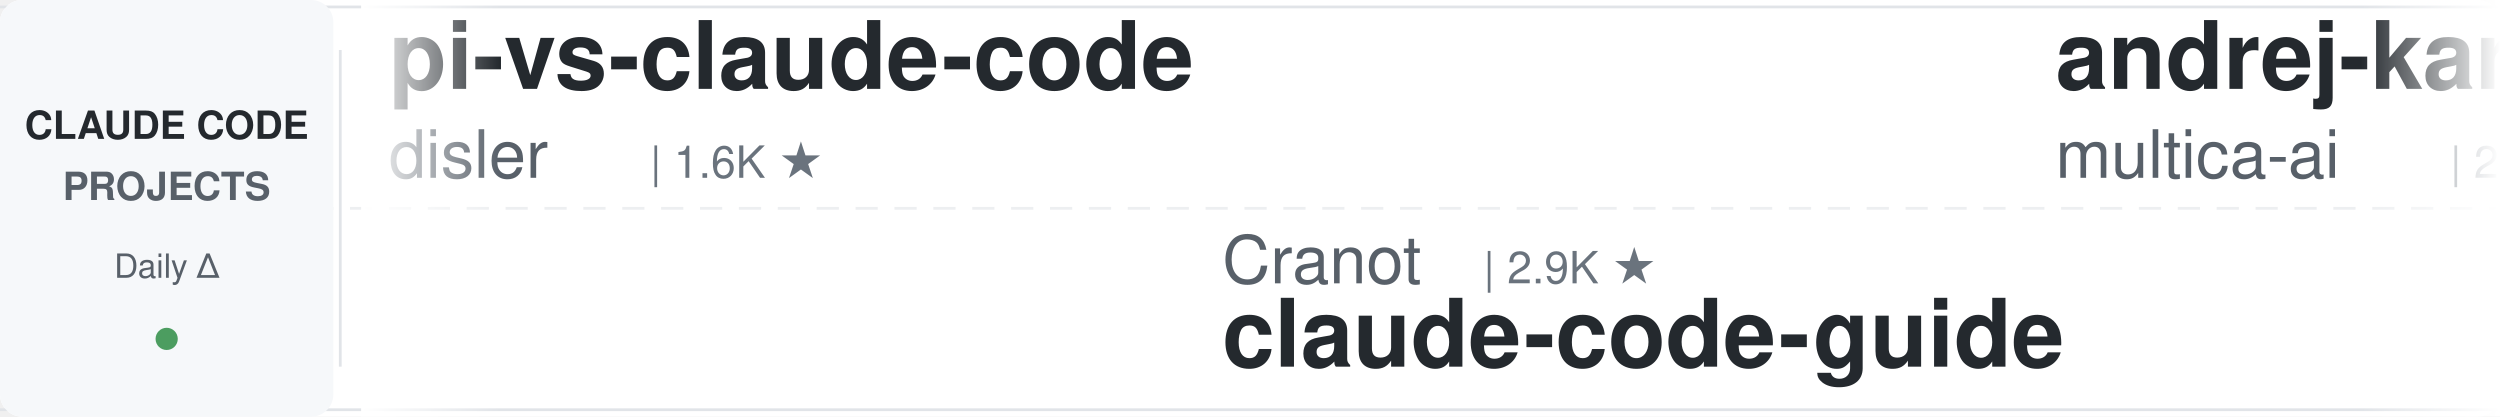
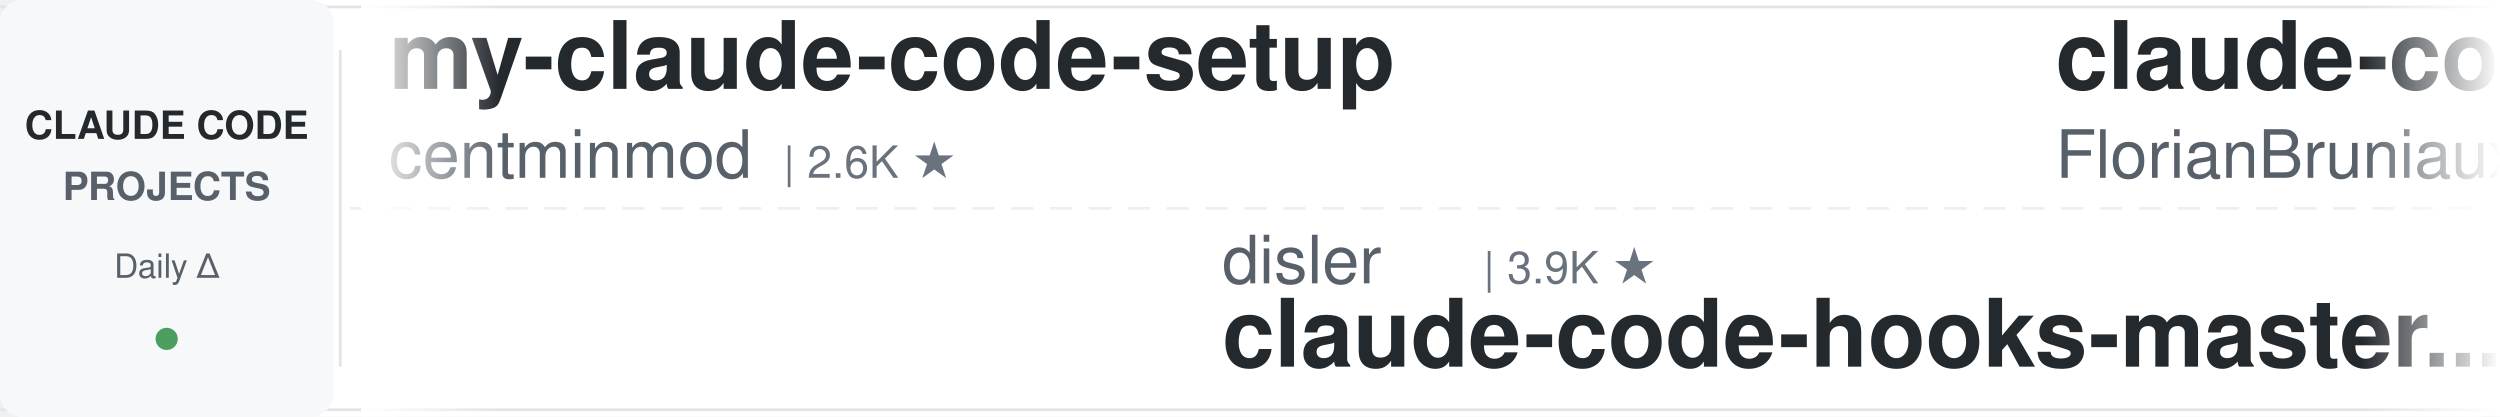
<svg xmlns="http://www.w3.org/2000/svg" width="900" height="150">
  <defs>
    <linearGradient id="awesomeLeftFade" x1="0%" y1="0%" x2="100%" y2="0%">
      <stop offset="0%" style="stop-color:#ffffff;stop-opacity:1" />
      <stop offset="100%" style="stop-color:#ffffff;stop-opacity:0" />
    </linearGradient>
    <linearGradient id="awesomeRightFade" x1="0%" y1="0%" x2="100%" y2="0%">
      <stop offset="0%" style="stop-color:#ffffff;stop-opacity:0" />
      <stop offset="100%" style="stop-color:#ffffff;stop-opacity:1" />
    </linearGradient>
  </defs>
  <rect width="900" height="150" fill="#ffffff" rx="8" />
  <rect x="0" y="2" width="900" height="1" fill="#e1e4e8" />
  <rect x="0" y="147" width="900" height="1" fill="#e1e4e8" />
  <line x1="0" y1="75" x2="900" y2="75" stroke="#e1e4e8" stroke-width="1" stroke-dasharray="8 6" opacity="0.6" />
  <rect x="0" y="0" width="120" height="150" fill="#f6f8fa" rx="8" />
  <text x="60" y="50" font-family="-apple-system, BlinkMacSystemFont, 'Segoe UI', Helvetica, Arial, sans-serif" font-size="14" font-weight="600" fill="#24292e" text-anchor="middle">CLAUDE CODE</text>
  <text x="60" y="72" font-family="-apple-system, BlinkMacSystemFont, 'Segoe UI', Helvetica, Arial, sans-serif" font-size="14" font-weight="600" fill="#586069" text-anchor="middle">PROJECTS</text>
  <text x="60" y="100" font-family="-apple-system, BlinkMacSystemFont, 'Segoe UI', Helvetica, Arial, sans-serif" font-size="12" font-weight="500" fill="#586069" text-anchor="middle">Daily Δ</text>
  <circle cx="60" cy="122" r="4" fill="#22863a" opacity="0.8" />
  <rect x="122" y="18" width="1" height="114" fill="#e1e4e8" />
  <clipPath id="awesomeTickerClip">
    <rect x="130" y="0" width="770" height="150" />
  </clipPath>
  <g clip-path="url(#awesomeTickerClip)">
    <g id="awesomeTickerItems">
      <animateTransform attributeName="transform" attributeType="XML" type="translate" from="0 0" to="-3000 0" dur="54s" repeatCount="indefinite" />
      <g transform="translate(0, 0)">
-         <text x="140" y="32" font-family="-apple-system, BlinkMacSystemFont, 'Segoe UI', Helvetica, Arial, sans-serif" font-size="34" font-weight="600" fill="#24292e">pi-vs-claude-code</text>
-         <text x="140" y="64" font-family="-apple-system, BlinkMacSystemFont, 'Segoe UI', Helvetica, Arial, sans-serif" font-size="24" font-weight="400" fill="#586069">disler</text>
-         <text x="234" y="64" font-family="-apple-system, BlinkMacSystemFont, 'Segoe UI', Helvetica, Arial, sans-serif" font-size="16" font-weight="500" fill="#6a737d">| 1.6K ★</text>
+         <text x="140" y="32" font-family="-apple-system, BlinkMacSystemFont, 'Segoe UI', Helvetica, Arial, sans-serif" font-size="34" font-weight="600" fill="#24292e">my-claude-code-setup</text>
+         <text x="140" y="64" font-family="-apple-system, BlinkMacSystemFont, 'Segoe UI', Helvetica, Arial, sans-serif" font-size="24" font-weight="400" fill="#586069">centminmod</text>
+         <text x="282" y="64" font-family="-apple-system, BlinkMacSystemFont, 'Segoe UI', Helvetica, Arial, sans-serif" font-size="16" font-weight="500" fill="#6a737d">| 2.6K ★</text>
      </g>
      <g transform="translate(300, 0)">
-         <text x="140" y="102" font-family="-apple-system, BlinkMacSystemFont, 'Segoe UI', Helvetica, Arial, sans-serif" font-size="24" font-weight="400" fill="#586069">Cranot</text>
-         <text x="234" y="102" font-family="-apple-system, BlinkMacSystemFont, 'Segoe UI', Helvetica, Arial, sans-serif" font-size="16" font-weight="500" fill="#6a737d">| 2.9K ★</text>
-         <text x="140" y="132" font-family="-apple-system, BlinkMacSystemFont, 'Segoe UI', Helvetica, Arial, sans-serif" font-size="34" font-weight="600" fill="#24292e">claude-code-guide</text>
+         <text x="140" y="102" font-family="-apple-system, BlinkMacSystemFont, 'Segoe UI', Helvetica, Arial, sans-serif" font-size="24" font-weight="400" fill="#586069">disler</text>
+         <text x="234" y="102" font-family="-apple-system, BlinkMacSystemFont, 'Segoe UI', Helvetica, Arial, sans-serif" font-size="16" font-weight="500" fill="#6a737d">| 3.9K ★</text>
+         <text x="140" y="132" font-family="-apple-system, BlinkMacSystemFont, 'Segoe UI', Helvetica, Arial, sans-serif" font-size="34" font-weight="600" fill="#24292e">claude-code-hooks-master...</text>
      </g>
      <g transform="translate(600, 0)">
+         <text x="140" y="32" font-family="-apple-system, BlinkMacSystemFont, 'Segoe UI', Helvetica, Arial, sans-serif" font-size="34" font-weight="600" fill="#24292e">claude-code-ultimate-gui...</text>
+         <text x="140" y="64" font-family="-apple-system, BlinkMacSystemFont, 'Segoe UI', Helvetica, Arial, sans-serif" font-size="24" font-weight="400" fill="#586069">FlorianBruniaux</text>
+         <text x="342" y="64" font-family="-apple-system, BlinkMacSystemFont, 'Segoe UI', Helvetica, Arial, sans-serif" font-size="16" font-weight="500" fill="#6a737d">| 5.8K ★</text>
+         <text x="419" y="64" font-family="-apple-system, BlinkMacSystemFont, 'Segoe UI', Helvetica, Arial, sans-serif" font-size="16" font-weight="500" fill="#22863a"> +1</text>
+       </g>
+       <g transform="translate(900, 0)">
+         <text x="140" y="102" font-family="-apple-system, BlinkMacSystemFont, 'Segoe UI', Helvetica, Arial, sans-serif" font-size="24" font-weight="400" fill="#586069">anthropics</text>
+         <text x="282" y="102" font-family="-apple-system, BlinkMacSystemFont, 'Segoe UI', Helvetica, Arial, sans-serif" font-size="16" font-weight="500" fill="#6a737d">| 949 ★</text>
+         <text x="140" y="132" font-family="-apple-system, BlinkMacSystemFont, 'Segoe UI', Helvetica, Arial, sans-serif" font-size="34" font-weight="600" fill="#24292e">claude-code-base-action</text>
+       </g>
+       <g transform="translate(1200, 0)">
+         <text x="140" y="32" font-family="-apple-system, BlinkMacSystemFont, 'Segoe UI', Helvetica, Arial, sans-serif" font-size="34" font-weight="600" fill="#24292e">claude-code-plugins-plus...</text>
+         <text x="140" y="64" font-family="-apple-system, BlinkMacSystemFont, 'Segoe UI', Helvetica, Arial, sans-serif" font-size="24" font-weight="400" fill="#586069">jeremylongshore</text>
+         <text x="342" y="64" font-family="-apple-system, BlinkMacSystemFont, 'Segoe UI', Helvetica, Arial, sans-serif" font-size="16" font-weight="500" fill="#6a737d">| 2.7K ★</text>
+         <text x="419" y="64" font-family="-apple-system, BlinkMacSystemFont, 'Segoe UI', Helvetica, Arial, sans-serif" font-size="16" font-weight="500" fill="#22863a"> +3</text>
+       </g>
+       <g transform="translate(1500, 0)">
+         <text x="140" y="102" font-family="-apple-system, BlinkMacSystemFont, 'Segoe UI', Helvetica, Arial, sans-serif" font-size="24" font-weight="400" fill="#586069">sugyan</text>
+         <text x="234" y="102" font-family="-apple-system, BlinkMacSystemFont, 'Segoe UI', Helvetica, Arial, sans-serif" font-size="16" font-weight="500" fill="#6a737d">| 1.1K ★</text>
+         <text x="140" y="132" font-family="-apple-system, BlinkMacSystemFont, 'Segoe UI', Helvetica, Arial, sans-serif" font-size="34" font-weight="600" fill="#24292e">claude-code-webui</text>
+       </g>
+       <g transform="translate(1800, 0)">
+         <text x="140" y="32" font-family="-apple-system, BlinkMacSystemFont, 'Segoe UI', Helvetica, Arial, sans-serif" font-size="34" font-weight="600" fill="#24292e">claude-code-guide</text>
+         <text x="140" y="64" font-family="-apple-system, BlinkMacSystemFont, 'Segoe UI', Helvetica, Arial, sans-serif" font-size="24" font-weight="400" fill="#586069">zebbern</text>
+         <text x="246" y="64" font-family="-apple-system, BlinkMacSystemFont, 'Segoe UI', Helvetica, Arial, sans-serif" font-size="16" font-weight="500" fill="#6a737d">| 4.6K ★</text>
+       </g>
+       <g transform="translate(2100, 0)">
+         <text x="140" y="102" font-family="-apple-system, BlinkMacSystemFont, 'Segoe UI', Helvetica, Arial, sans-serif" font-size="24" font-weight="400" fill="#586069">shareAI-lab</text>
+         <text x="294" y="102" font-family="-apple-system, BlinkMacSystemFont, 'Segoe UI', Helvetica, Arial, sans-serif" font-size="16" font-weight="500" fill="#6a737d">| 74.7K ★</text>
+         <text x="380" y="102" font-family="-apple-system, BlinkMacSystemFont, 'Segoe UI', Helvetica, Arial, sans-serif" font-size="16" font-weight="500" fill="#22863a"> +9</text>
+         <text x="140" y="132" font-family="-apple-system, BlinkMacSystemFont, 'Segoe UI', Helvetica, Arial, sans-serif" font-size="34" font-weight="600" fill="#24292e">learn-claude-code</text>
+       </g>
+       <g transform="translate(2400, 0)">
        <text x="140" y="32" font-family="-apple-system, BlinkMacSystemFont, 'Segoe UI', Helvetica, Arial, sans-serif" font-size="34" font-weight="600" fill="#24292e">andrej-karpathy-skills</text>
        <text x="140" y="64" font-family="-apple-system, BlinkMacSystemFont, 'Segoe UI', Helvetica, Arial, sans-serif" font-size="24" font-weight="400" fill="#586069">multica-ai</text>
-         <text x="282" y="64" font-family="-apple-system, BlinkMacSystemFont, 'Segoe UI', Helvetica, Arial, sans-serif" font-size="16" font-weight="500" fill="#6a737d">| 203.9K ★</text>
-         <text x="377" y="64" font-family="-apple-system, BlinkMacSystemFont, 'Segoe UI', Helvetica, Arial, sans-serif" font-size="16" font-weight="500" fill="#22863a"> +31</text>
-       </g>
-       <g transform="translate(900, 0)">
-         <text x="140" y="102" font-family="-apple-system, BlinkMacSystemFont, 'Segoe UI', Helvetica, Arial, sans-serif" font-size="24" font-weight="400" fill="#586069">nicedreamzapp</text>
-         <text x="318" y="102" font-family="-apple-system, BlinkMacSystemFont, 'Segoe UI', Helvetica, Arial, sans-serif" font-size="16" font-weight="500" fill="#6a737d">| 3.2K ★</text>
-         <text x="140" y="132" font-family="-apple-system, BlinkMacSystemFont, 'Segoe UI', Helvetica, Arial, sans-serif" font-size="34" font-weight="600" fill="#24292e">claude-code-local</text>
-       </g>
-       <g transform="translate(1200, 0)">
-         <text x="140" y="32" font-family="-apple-system, BlinkMacSystemFont, 'Segoe UI', Helvetica, Arial, sans-serif" font-size="34" font-weight="600" fill="#24292e">arcads-claude-code</text>
-         <text x="140" y="64" font-family="-apple-system, BlinkMacSystemFont, 'Segoe UI', Helvetica, Arial, sans-serif" font-size="24" font-weight="400" fill="#586069">krusemediallc</text>
-         <text x="318" y="64" font-family="-apple-system, BlinkMacSystemFont, 'Segoe UI', Helvetica, Arial, sans-serif" font-size="16" font-weight="500" fill="#6a737d">| 1.3K ★</text>
-         <text x="395" y="64" font-family="-apple-system, BlinkMacSystemFont, 'Segoe UI', Helvetica, Arial, sans-serif" font-size="16" font-weight="500" fill="#22863a"> +2</text>
-       </g>
-       <g transform="translate(1500, 0)">
-         <text x="140" y="102" font-family="-apple-system, BlinkMacSystemFont, 'Segoe UI', Helvetica, Arial, sans-serif" font-size="24" font-weight="400" fill="#586069">zstmfhy</text>
-         <text x="246" y="102" font-family="-apple-system, BlinkMacSystemFont, 'Segoe UI', Helvetica, Arial, sans-serif" font-size="16" font-weight="500" fill="#6a737d">| 190 ★</text>
-         <text x="140" y="132" font-family="-apple-system, BlinkMacSystemFont, 'Segoe UI', Helvetica, Arial, sans-serif" font-size="34" font-weight="600" fill="#24292e">Claude-code</text>
-       </g>
-       <g transform="translate(1800, 0)">
-         <text x="140" y="32" font-family="-apple-system, BlinkMacSystemFont, 'Segoe UI', Helvetica, Arial, sans-serif" font-size="34" font-weight="600" fill="#24292e">claude-code-prompts</text>
-         <text x="140" y="64" font-family="-apple-system, BlinkMacSystemFont, 'Segoe UI', Helvetica, Arial, sans-serif" font-size="24" font-weight="400" fill="#586069">repowise-dev</text>
-         <text x="306" y="64" font-family="-apple-system, BlinkMacSystemFont, 'Segoe UI', Helvetica, Arial, sans-serif" font-size="16" font-weight="500" fill="#6a737d">| 1.2K ★</text>
-       </g>
-       <g transform="translate(2100, 0)">
-         <text x="140" y="102" font-family="-apple-system, BlinkMacSystemFont, 'Segoe UI', Helvetica, Arial, sans-serif" font-size="24" font-weight="400" fill="#586069">xu-xiang</text>
-         <text x="258" y="102" font-family="-apple-system, BlinkMacSystemFont, 'Segoe UI', Helvetica, Arial, sans-serif" font-size="16" font-weight="500" fill="#6a737d">| 1.9K ★</text>
-         <text x="335" y="102" font-family="-apple-system, BlinkMacSystemFont, 'Segoe UI', Helvetica, Arial, sans-serif" font-size="16" font-weight="500" fill="#22863a"> +1</text>
-         <text x="140" y="132" font-family="-apple-system, BlinkMacSystemFont, 'Segoe UI', Helvetica, Arial, sans-serif" font-size="34" font-weight="600" fill="#24292e">everything-claude-code-z...</text>
-       </g>
-       <g transform="translate(2400, 0)">
-         <text x="140" y="32" font-family="-apple-system, BlinkMacSystemFont, 'Segoe UI', Helvetica, Arial, sans-serif" font-size="34" font-weight="600" fill="#24292e">claude-code-source-code</text>
-         <text x="140" y="64" font-family="-apple-system, BlinkMacSystemFont, 'Segoe UI', Helvetica, Arial, sans-serif" font-size="24" font-weight="400" fill="#586069">777genius</text>
-         <text x="270" y="64" font-family="-apple-system, BlinkMacSystemFont, 'Segoe UI', Helvetica, Arial, sans-serif" font-size="16" font-weight="500" fill="#6a737d">| 926 ★</text>
+         <text x="282" y="64" font-family="-apple-system, BlinkMacSystemFont, 'Segoe UI', Helvetica, Arial, sans-serif" font-size="16" font-weight="500" fill="#6a737d">| 204.0K ★</text>
+         <text x="377" y="64" font-family="-apple-system, BlinkMacSystemFont, 'Segoe UI', Helvetica, Arial, sans-serif" font-size="16" font-weight="500" fill="#22863a"> +42</text>
      </g>
      <g transform="translate(2700, 0)">
-         <text x="140" y="102" font-family="-apple-system, BlinkMacSystemFont, 'Segoe UI', Helvetica, Arial, sans-serif" font-size="24" font-weight="400" fill="#586069">fuergaosi233</text>
-         <text x="306" y="102" font-family="-apple-system, BlinkMacSystemFont, 'Segoe UI', Helvetica, Arial, sans-serif" font-size="16" font-weight="500" fill="#6a737d">| 2.8K ★</text>
-         <text x="383" y="102" font-family="-apple-system, BlinkMacSystemFont, 'Segoe UI', Helvetica, Arial, sans-serif" font-size="16" font-weight="500" fill="#22863a"> +1</text>
-         <text x="140" y="132" font-family="-apple-system, BlinkMacSystemFont, 'Segoe UI', Helvetica, Arial, sans-serif" font-size="34" font-weight="600" fill="#24292e">claude-code-proxy</text>
+         <text x="140" y="102" font-family="-apple-system, BlinkMacSystemFont, 'Segoe UI', Helvetica, Arial, sans-serif" font-size="24" font-weight="400" fill="#586069">kodu-ai</text>
+         <text x="246" y="102" font-family="-apple-system, BlinkMacSystemFont, 'Segoe UI', Helvetica, Arial, sans-serif" font-size="16" font-weight="500" fill="#6a737d">| 5.2K ★</text>
+         <text x="140" y="132" font-family="-apple-system, BlinkMacSystemFont, 'Segoe UI', Helvetica, Arial, sans-serif" font-size="34" font-weight="600" fill="#24292e">claude-coder</text>
      </g>
      <g transform="translate(3000, 0)">
-         <text x="140" y="32" font-family="-apple-system, BlinkMacSystemFont, 'Segoe UI', Helvetica, Arial, sans-serif" font-size="34" font-weight="600" fill="#24292e">pi-vs-claude-code</text>
-         <text x="140" y="64" font-family="-apple-system, BlinkMacSystemFont, 'Segoe UI', Helvetica, Arial, sans-serif" font-size="24" font-weight="400" fill="#586069">disler</text>
-         <text x="234" y="64" font-family="-apple-system, BlinkMacSystemFont, 'Segoe UI', Helvetica, Arial, sans-serif" font-size="16" font-weight="500" fill="#6a737d">| 1.6K ★</text>
+         <text x="140" y="32" font-family="-apple-system, BlinkMacSystemFont, 'Segoe UI', Helvetica, Arial, sans-serif" font-size="34" font-weight="600" fill="#24292e">my-claude-code-setup</text>
+         <text x="140" y="64" font-family="-apple-system, BlinkMacSystemFont, 'Segoe UI', Helvetica, Arial, sans-serif" font-size="24" font-weight="400" fill="#586069">centminmod</text>
+         <text x="282" y="64" font-family="-apple-system, BlinkMacSystemFont, 'Segoe UI', Helvetica, Arial, sans-serif" font-size="16" font-weight="500" fill="#6a737d">| 2.6K ★</text>
      </g>
      <g transform="translate(3300, 0)">
-         <text x="140" y="102" font-family="-apple-system, BlinkMacSystemFont, 'Segoe UI', Helvetica, Arial, sans-serif" font-size="24" font-weight="400" fill="#586069">Cranot</text>
-         <text x="234" y="102" font-family="-apple-system, BlinkMacSystemFont, 'Segoe UI', Helvetica, Arial, sans-serif" font-size="16" font-weight="500" fill="#6a737d">| 2.9K ★</text>
-         <text x="140" y="132" font-family="-apple-system, BlinkMacSystemFont, 'Segoe UI', Helvetica, Arial, sans-serif" font-size="34" font-weight="600" fill="#24292e">claude-code-guide</text>
+         <text x="140" y="102" font-family="-apple-system, BlinkMacSystemFont, 'Segoe UI', Helvetica, Arial, sans-serif" font-size="24" font-weight="400" fill="#586069">disler</text>
+         <text x="234" y="102" font-family="-apple-system, BlinkMacSystemFont, 'Segoe UI', Helvetica, Arial, sans-serif" font-size="16" font-weight="500" fill="#6a737d">| 3.9K ★</text>
+         <text x="140" y="132" font-family="-apple-system, BlinkMacSystemFont, 'Segoe UI', Helvetica, Arial, sans-serif" font-size="34" font-weight="600" fill="#24292e">claude-code-hooks-master...</text>
      </g>
      <g transform="translate(3600, 0)">
-         <text x="140" y="32" font-family="-apple-system, BlinkMacSystemFont, 'Segoe UI', Helvetica, Arial, sans-serif" font-size="34" font-weight="600" fill="#24292e">andrej-karpathy-skills</text>
-         <text x="140" y="64" font-family="-apple-system, BlinkMacSystemFont, 'Segoe UI', Helvetica, Arial, sans-serif" font-size="24" font-weight="400" fill="#586069">multica-ai</text>
-         <text x="282" y="64" font-family="-apple-system, BlinkMacSystemFont, 'Segoe UI', Helvetica, Arial, sans-serif" font-size="16" font-weight="500" fill="#6a737d">| 203.9K ★</text>
-         <text x="377" y="64" font-family="-apple-system, BlinkMacSystemFont, 'Segoe UI', Helvetica, Arial, sans-serif" font-size="16" font-weight="500" fill="#22863a"> +31</text>
+         <text x="140" y="32" font-family="-apple-system, BlinkMacSystemFont, 'Segoe UI', Helvetica, Arial, sans-serif" font-size="34" font-weight="600" fill="#24292e">claude-code-ultimate-gui...</text>
+         <text x="140" y="64" font-family="-apple-system, BlinkMacSystemFont, 'Segoe UI', Helvetica, Arial, sans-serif" font-size="24" font-weight="400" fill="#586069">FlorianBruniaux</text>
+         <text x="342" y="64" font-family="-apple-system, BlinkMacSystemFont, 'Segoe UI', Helvetica, Arial, sans-serif" font-size="16" font-weight="500" fill="#6a737d">| 5.8K ★</text>
+         <text x="419" y="64" font-family="-apple-system, BlinkMacSystemFont, 'Segoe UI', Helvetica, Arial, sans-serif" font-size="16" font-weight="500" fill="#22863a"> +1</text>
      </g>
      <g transform="translate(3900, 0)">
-         <text x="140" y="102" font-family="-apple-system, BlinkMacSystemFont, 'Segoe UI', Helvetica, Arial, sans-serif" font-size="24" font-weight="400" fill="#586069">nicedreamzapp</text>
-         <text x="318" y="102" font-family="-apple-system, BlinkMacSystemFont, 'Segoe UI', Helvetica, Arial, sans-serif" font-size="16" font-weight="500" fill="#6a737d">| 3.2K ★</text>
-         <text x="140" y="132" font-family="-apple-system, BlinkMacSystemFont, 'Segoe UI', Helvetica, Arial, sans-serif" font-size="34" font-weight="600" fill="#24292e">claude-code-local</text>
+         <text x="140" y="102" font-family="-apple-system, BlinkMacSystemFont, 'Segoe UI', Helvetica, Arial, sans-serif" font-size="24" font-weight="400" fill="#586069">anthropics</text>
+         <text x="282" y="102" font-family="-apple-system, BlinkMacSystemFont, 'Segoe UI', Helvetica, Arial, sans-serif" font-size="16" font-weight="500" fill="#6a737d">| 949 ★</text>
+         <text x="140" y="132" font-family="-apple-system, BlinkMacSystemFont, 'Segoe UI', Helvetica, Arial, sans-serif" font-size="34" font-weight="600" fill="#24292e">claude-code-base-action</text>
      </g>
    </g>
  </g>
  <rect x="130" y="0" width="50" height="150" fill="url(#awesomeLeftFade)" />
  <rect x="850" y="0" width="50" height="150" fill="url(#awesomeRightFade)" />
</svg>
